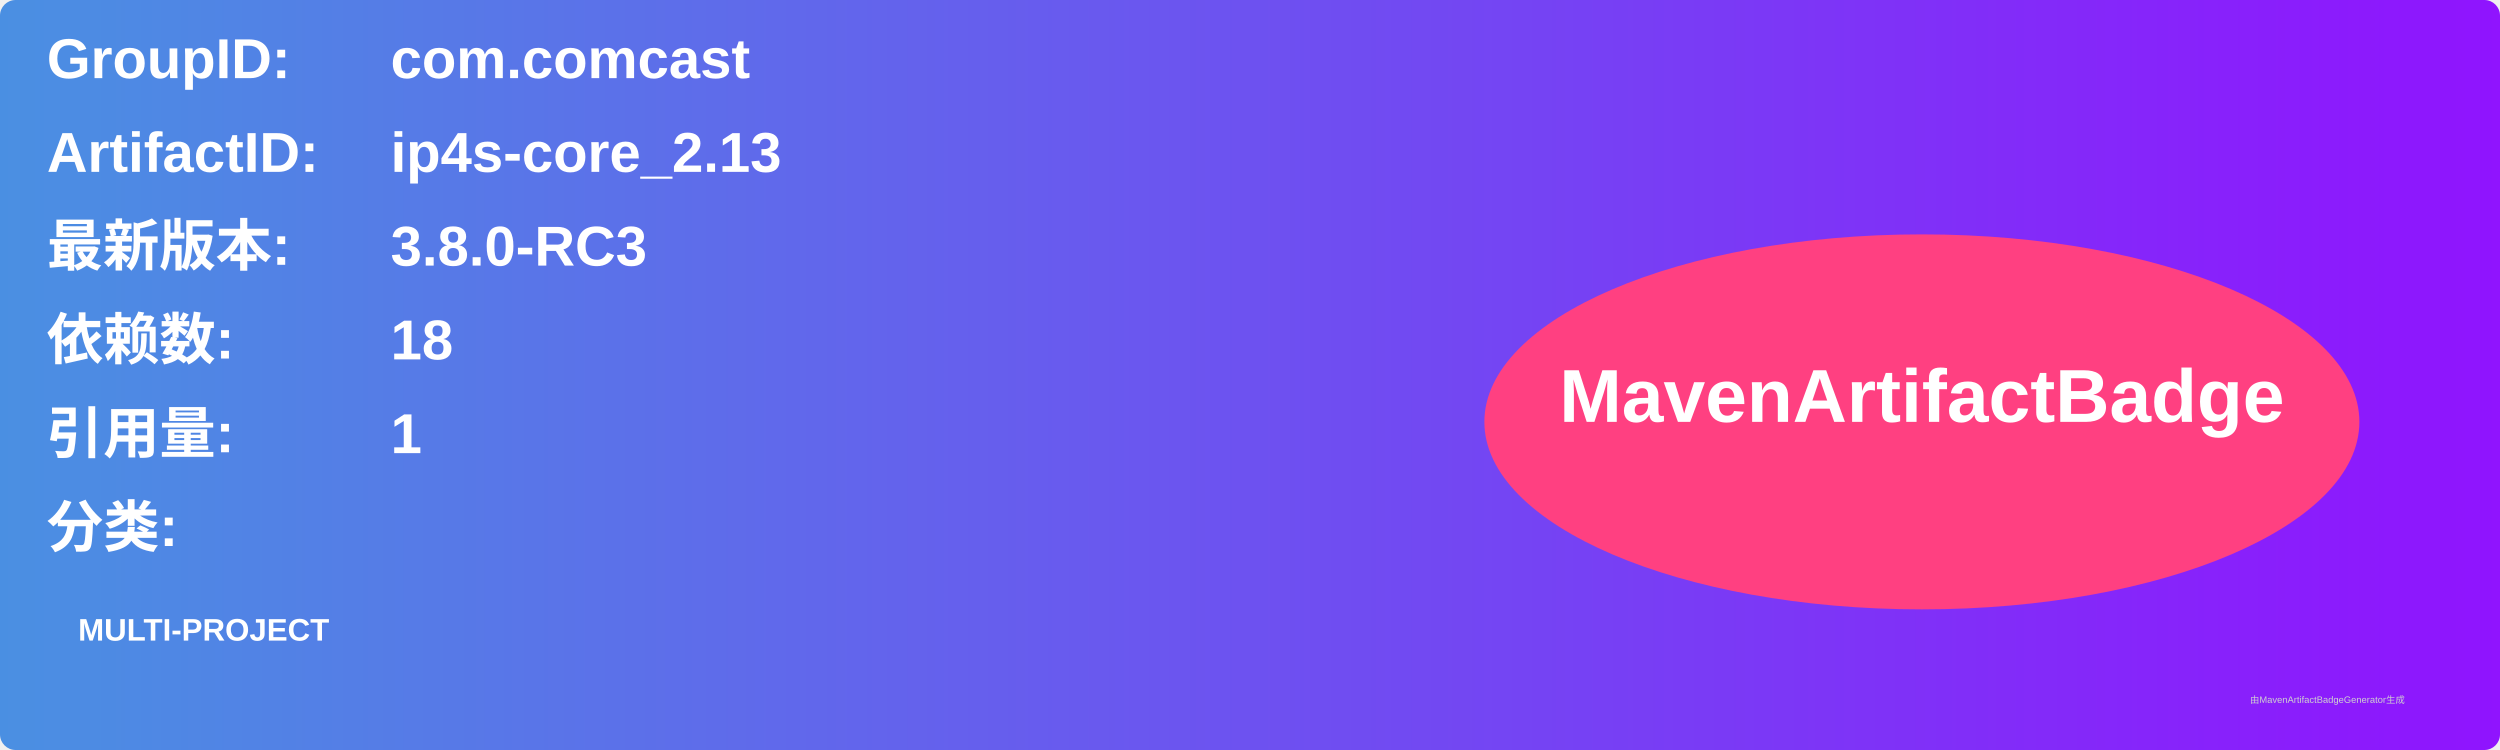
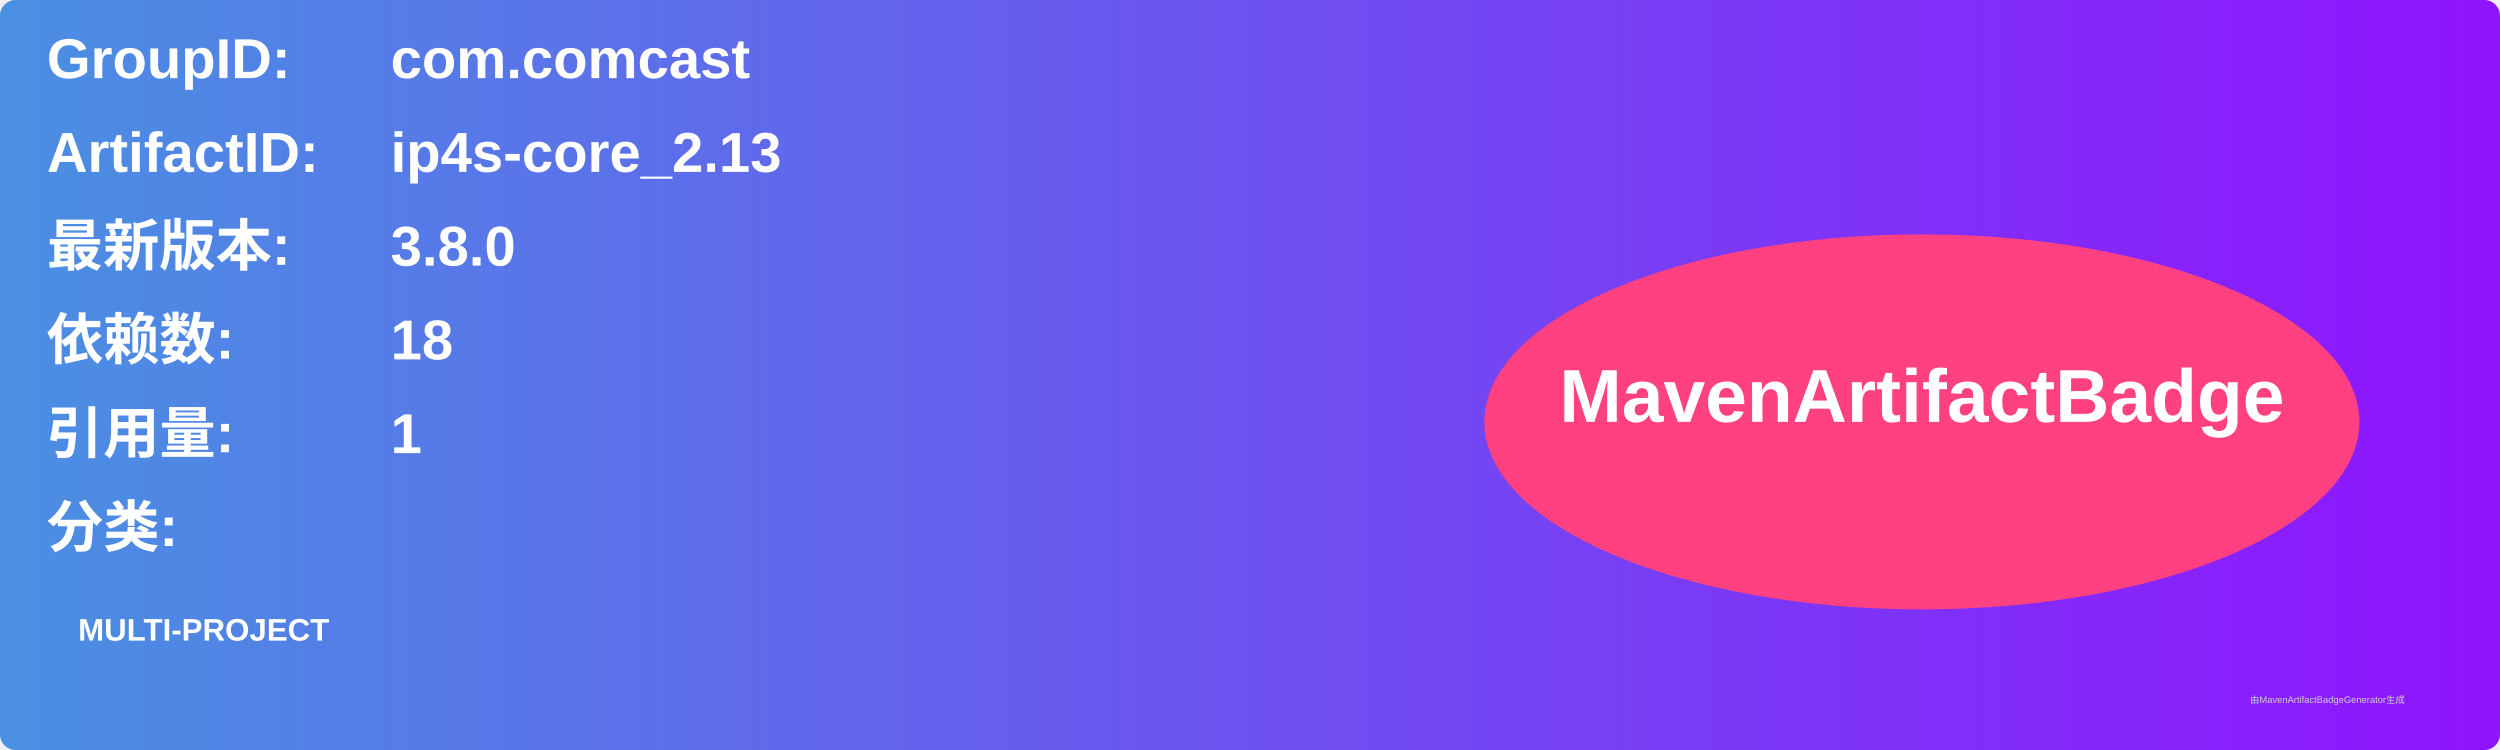
<svg xmlns="http://www.w3.org/2000/svg" width="800" height="240" viewBox="0 0 800 240">
  <linearGradient id="grad" x1="0%" y1="0%" x2="100%" y2="0%">
    <stop offset="0%" stop-color="#4a90e2" />
    <stop offset="100%" stop-color="#9013fe" />
  </linearGradient>
  <rect width="100%" height="100%" rx="5" ry="5" fill="url(#grad)" />
  <g transform="translate(15, 15)">
    <text x="0" y="10" font-family="Arial" font-size="18" fill="white" font-weight="bold" width="260">GroupID:</text>
    <text x="110" y="10" font-family="Arial" font-size="18" fill="white" font-weight="bold" width="460">com.comcast</text>
    <text x="0" y="40" font-family="Arial" font-size="18" fill="white" font-weight="bold" width="260">ArtifactID:</text>
    <text x="110" y="40" font-family="Arial" font-size="18" fill="white" font-weight="bold" width="460">ip4s-core_2.13</text>
    <text x="0" y="70" font-family="Arial" font-size="18" fill="white" font-weight="bold">最新版本:</text>
    <text x="110" y="70" font-family="Arial" font-size="18" fill="white" font-weight="bold">
-       <tspan font-weight="bold">3.8.0-RC3</tspan>
+       <tspan font-weight="bold">3.8.0</tspan>
    </text>
    <text x="0" y="100" font-family="Arial" font-size="18" fill="white" font-weight="bold">依赖数: </text>
    <text x="110" y="100" font-family="Arial" font-size="18" fill="white">
      <tspan font-weight="bold">18</tspan>
    </text>
    <text x="0" y="130" font-family="Arial" font-size="18" fill="white" font-weight="bold">引用量: </text>
    <text x="110" y="130" font-family="Arial" font-size="18" fill="white">
      <tspan font-weight="bold">1</tspan>
    </text>
    <text x="0" y="160" font-family="Arial" font-size="18" fill="white" font-weight="bold">分类:</text>
    <text x="10" y="190" font-family="Arial" font-size="10" fill="white">
      <tspan font-weight="bold">MULTI-PROJECT</tspan>
    </text>
    <ellipse cx="600" cy="120" rx="140" ry="60" fill="#ff4081" />
    <text x="600" y="120" text-anchor="middle" font-family="Arial" font-size="24" fill="white" font-weight="bold">MavenArtifactBadge</text>
  </g>
  <text x="720" y="225" font-family="Arial" font-size="3" fill="#d0d0d0">由MavenArtifactBadgeGenerator生成</text>
</svg>
